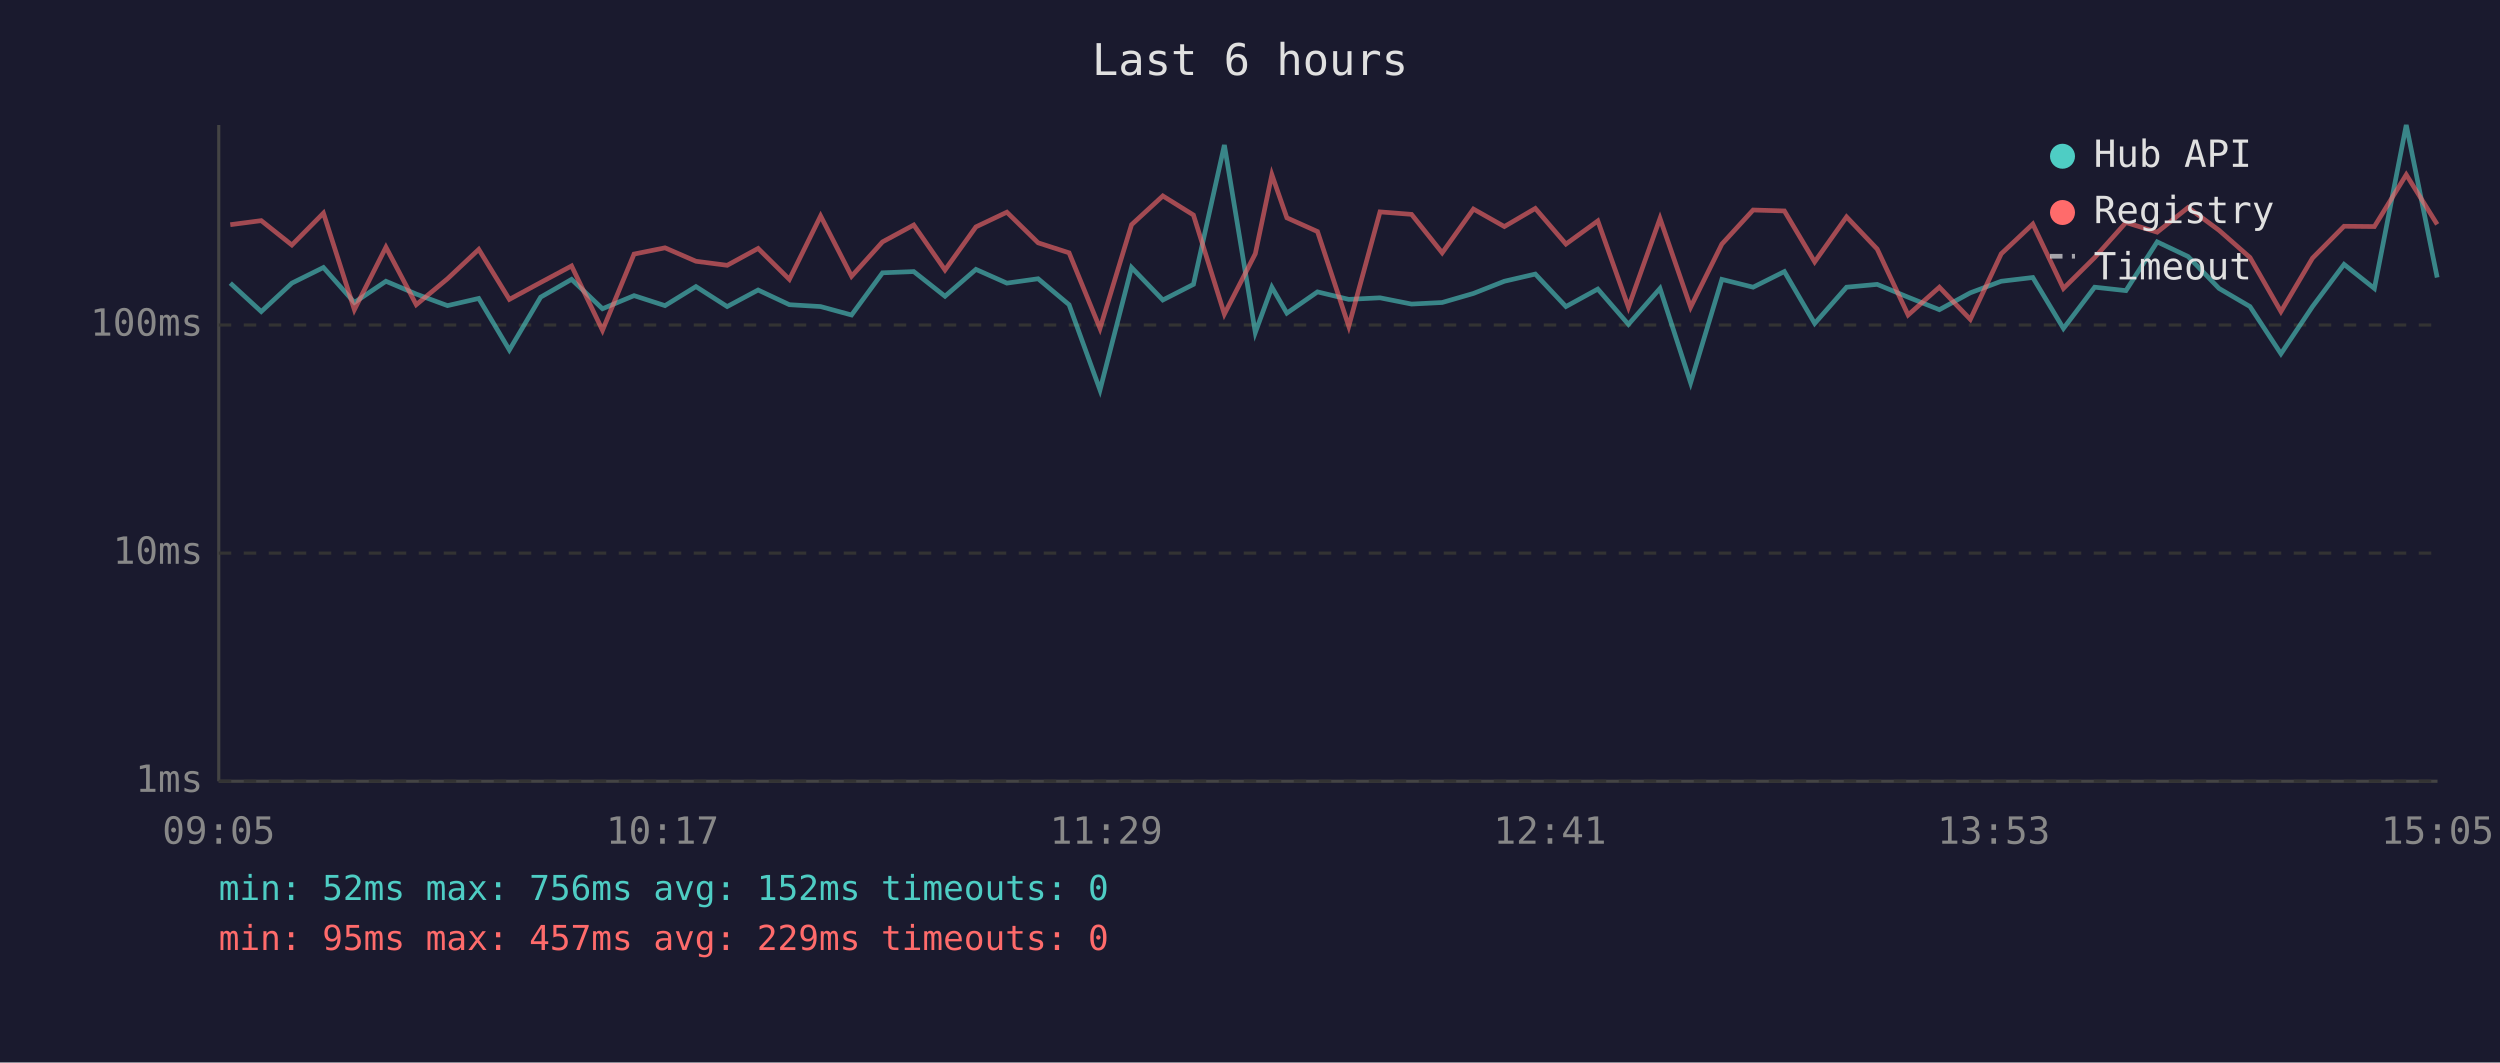
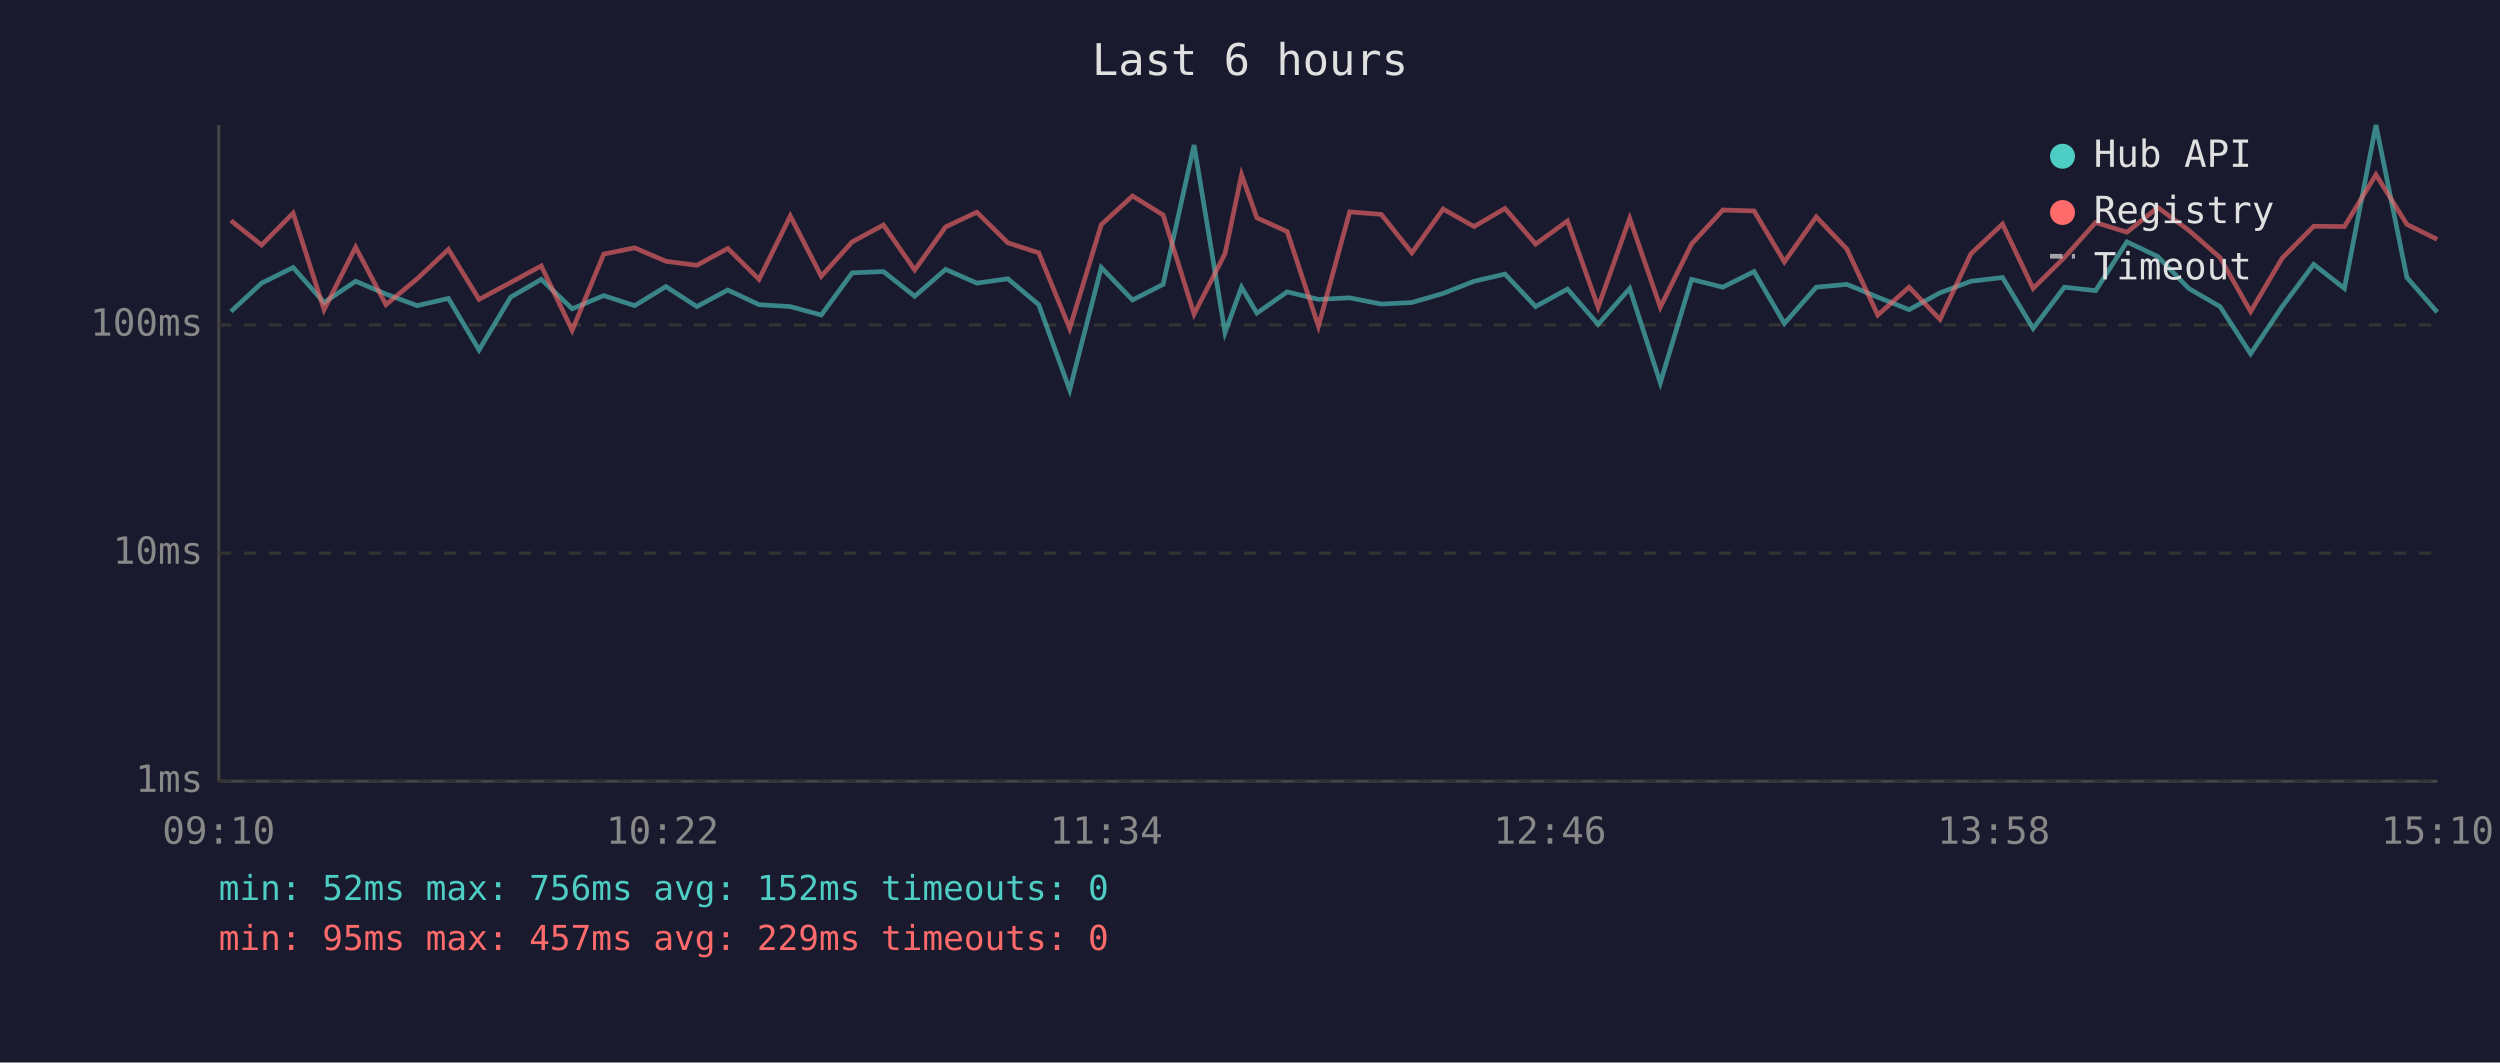
<svg xmlns="http://www.w3.org/2000/svg" viewBox="0 0 800 340" font-family="monospace" font-size="12">
  <rect width="800" height="340" fill="#1a1a2e" />
  <text x="400" y="24" fill="#e0e0e0" font-size="14" text-anchor="middle">Last 6 hours</text>
  <line x1="70" y1="40" x2="70" y2="250" stroke="#444" stroke-width="1" />
  <line x1="70" y1="250" x2="780" y2="250" stroke="#444" stroke-width="1" />
  <line x1="70" y1="250" x2="780" y2="250" stroke="#333" stroke-width="1" stroke-dasharray="4" />
  <text x="65" y="250" fill="#888" text-anchor="end" dominant-baseline="middle">1ms</text>
  <line x1="70" y1="177" x2="780" y2="177" stroke="#333" stroke-width="1" stroke-dasharray="4" />
  <text x="65" y="177" fill="#888" text-anchor="end" dominant-baseline="middle">10ms</text>
  <line x1="70" y1="104" x2="780" y2="104" stroke="#333" stroke-width="1" stroke-dasharray="4" />
  <text x="65" y="104" fill="#888" text-anchor="end" dominant-baseline="middle">100ms</text>
-   <text x="70" y="270" fill="#888" text-anchor="middle">09:05</text>
-   <text x="212" y="270" fill="#888" text-anchor="middle">10:17</text>
-   <text x="354" y="270" fill="#888" text-anchor="middle">11:29</text>
-   <text x="496" y="270" fill="#888" text-anchor="middle">12:41</text>
-   <text x="638" y="270" fill="#888" text-anchor="middle">13:53</text>
-   <text x="780" y="270" fill="#888" text-anchor="middle">15:05</text>
-   <polyline points="73.7,90.6 83.6,99.7 93.4,90.6 103.5,85.6 113.4,96.8 123.5,90.0 133.2,94.1 143.2,97.8 153.2,95.5 163.0,112.0 173.0,95.1 182.9,89.4 192.8,98.8 202.9,94.6 212.8,97.8 222.7,91.7 232.7,98.1 242.6,92.8 252.6,97.5 262.6,98.1 272.5,100.8 282.4,87.3 292.4,86.9 302.4,94.8 312.3,86.2 322.2,90.6 332.2,89.2 342.1,97.5 352.0,124.8 362.1,85.6 372.1,96.0 381.9,91.0 391.8,46.4 401.7,106.4 407.0,91.9 411.8,100.2 421.6,93.4 431.6,95.8 441.6,95.3 451.7,97.3 461.5,96.8 471.5,93.9 481.4,90.0 491.3,87.7 501.1,98.1 511.3,92.5 521.1,103.8 531.2,92.3 541.0,122.5 551.0,89.4 561.0,91.9 571.0,86.9 580.7,103.5 590.9,91.9 600.7,91.0 610.6,95.1 620.6,99.1 630.5,93.7 640.4,90.0 650.5,88.8 660.3,105.1 670.3,91.9 680.3,93.0 690.3,77.4 700.2,82.1 710.1,92.3 720.0,98.1 729.9,113.2 740.0,98.1 750.1,84.6 759.8,92.3 770.0,40.0 779.9,88.8" fill="none" stroke="#4ecdc4" stroke-width="1.5" opacity="0.6" />
-   <polyline points="73.7,71.9 83.6,70.6 93.4,78.4 103.5,68.2 113.4,99.1 123.5,79.1 133.2,97.5 143.2,89.2 153.2,79.8 163.0,95.8 173.0,90.4 182.9,85.1 192.8,105.7 202.9,81.3 212.8,79.3 222.7,83.6 232.7,84.9 242.6,79.5 252.6,89.4 262.6,69.1 272.5,88.4 282.4,77.4 292.4,72.0 302.4,86.4 312.3,72.6 322.2,67.9 332.2,77.7 342.1,80.9 352.0,105.1 362.1,71.9 372.1,62.7 381.9,68.8 391.8,100.5 401.7,81.2 407.0,55.9 411.8,69.7 421.6,74.1 431.6,104.4 441.6,67.8 451.7,68.6 461.5,80.9 471.5,66.9 481.4,72.5 491.3,66.7 501.1,78.1 511.3,70.7 521.1,98.3 531.2,69.9 541.0,98.3 551.0,78.1 561.0,67.2 571.0,67.5 580.7,83.8 590.9,69.4 600.7,79.7 610.6,100.8 620.6,91.9 630.5,102.2 640.4,81.2 650.5,71.7 660.3,92.3 670.3,82.4 680.3,71.2 690.3,74.3 700.2,66.4 710.1,73.7 720.0,82.4 729.9,99.7 740.0,82.6 750.1,72.4 759.8,72.5 770.0,55.9 779.9,71.8" fill="none" stroke="#ff6b6b" stroke-width="1.5" opacity="0.6" />
+   <text x="70" y="270" fill="#888" text-anchor="middle">09:10</text>
+   <text x="212" y="270" fill="#888" text-anchor="middle">10:22</text>
+   <text x="354" y="270" fill="#888" text-anchor="middle">11:34</text>
+   <text x="496" y="270" fill="#888" text-anchor="middle">12:46</text>
+   <text x="638" y="270" fill="#888" text-anchor="middle">13:58</text>
+   <text x="780" y="270" fill="#888" text-anchor="middle">15:10</text>
+   <polyline points="73.9,99.7 83.7,90.6 93.8,85.6 103.7,96.8 113.8,90.0 123.5,94.1 133.5,97.8 143.5,95.5 153.3,112.0 163.4,95.1 173.2,89.4 183.1,98.8 193.2,94.6 203.1,97.8 213.1,91.7 223.0,98.1 232.9,92.8 242.9,97.5 252.9,98.1 262.8,100.8 272.7,87.3 282.7,86.9 292.7,94.8 302.6,86.2 312.6,90.6 322.5,89.2 332.4,97.5 342.3,124.8 352.4,85.6 362.4,96.0 372.2,91.0 382.1,46.4 392.0,106.4 397.3,91.9 402.2,100.2 411.9,93.4 421.9,95.8 431.9,95.3 442.0,97.3 451.8,96.8 461.8,93.9 471.7,90.0 481.6,87.7 491.4,98.1 501.6,92.5 511.4,103.8 521.5,92.3 531.3,122.5 541.3,89.4 551.3,91.9 561.3,86.9 571.0,103.5 581.2,91.9 591.0,91.0 600.9,95.1 610.9,99.1 620.8,93.7 630.7,90.0 640.8,88.8 650.6,105.1 660.6,91.9 670.6,93.0 680.6,77.4 690.5,82.1 700.4,92.3 710.4,98.1 720.2,113.2 730.3,98.1 740.4,84.6 750.2,92.3 760.3,40.0 770.2,88.8 779.9,99.9" fill="none" stroke="#4ecdc4" stroke-width="1.5" opacity="0.6" />
+   <polyline points="73.9,70.6 83.7,78.4 93.8,68.2 103.7,99.1 113.8,79.1 123.5,97.5 133.5,89.2 143.5,79.8 153.3,95.8 163.4,90.4 173.2,85.1 183.1,105.7 193.2,81.3 203.1,79.3 213.1,83.6 223.0,84.9 232.9,79.5 242.9,89.4 252.9,69.1 262.8,88.4 272.7,77.4 282.7,72.0 292.7,86.4 302.6,72.6 312.6,67.9 322.5,77.7 332.4,80.9 342.3,105.1 352.4,71.9 362.4,62.7 372.2,68.8 382.1,100.5 392.0,81.2 397.3,55.9 402.2,69.7 411.9,74.1 421.9,104.4 431.9,67.8 442.0,68.6 451.8,80.9 461.8,66.9 471.7,72.5 481.6,66.7 491.4,78.1 501.6,70.7 511.4,98.3 521.5,69.9 531.3,98.3 541.3,78.1 551.3,67.2 561.3,67.5 571.0,83.8 581.2,69.4 591.0,79.7 600.9,100.8 610.9,91.9 620.8,102.2 630.7,81.2 640.8,71.7 650.6,92.3 660.6,82.4 670.6,71.2 680.6,74.3 690.5,66.4 700.4,73.7 710.4,82.4 720.2,99.7 730.3,82.6 740.4,72.4 750.2,72.5 760.3,55.9 770.2,71.8 779.9,76.6" fill="none" stroke="#ff6b6b" stroke-width="1.5" opacity="0.6" />
  <circle cx="660" cy="50" r="4" fill="#4ecdc4" />
  <text x="670" y="50" fill="#e0e0e0" dominant-baseline="middle">Hub API</text>
  <circle cx="660" cy="68" r="4" fill="#ff6b6b" />
  <text x="670" y="68" fill="#e0e0e0" dominant-baseline="middle">Registry</text>
  <line x1="656" y1="82" x2="664" y2="82" stroke="#e0e0e0" stroke-width="1.5" stroke-dasharray="4,3" opacity="0.7" />
  <text x="670" y="86" fill="#e0e0e0" dominant-baseline="middle">Timeout</text>
  <text x="70" y="288" fill="#4ecdc4" font-size="11">min: 52ms  max: 756ms  avg: 152ms  timeouts: 0</text>
  <text x="70" y="304" fill="#ff6b6b" font-size="11">min: 95ms  max: 457ms  avg: 229ms  timeouts: 0</text>
</svg>
